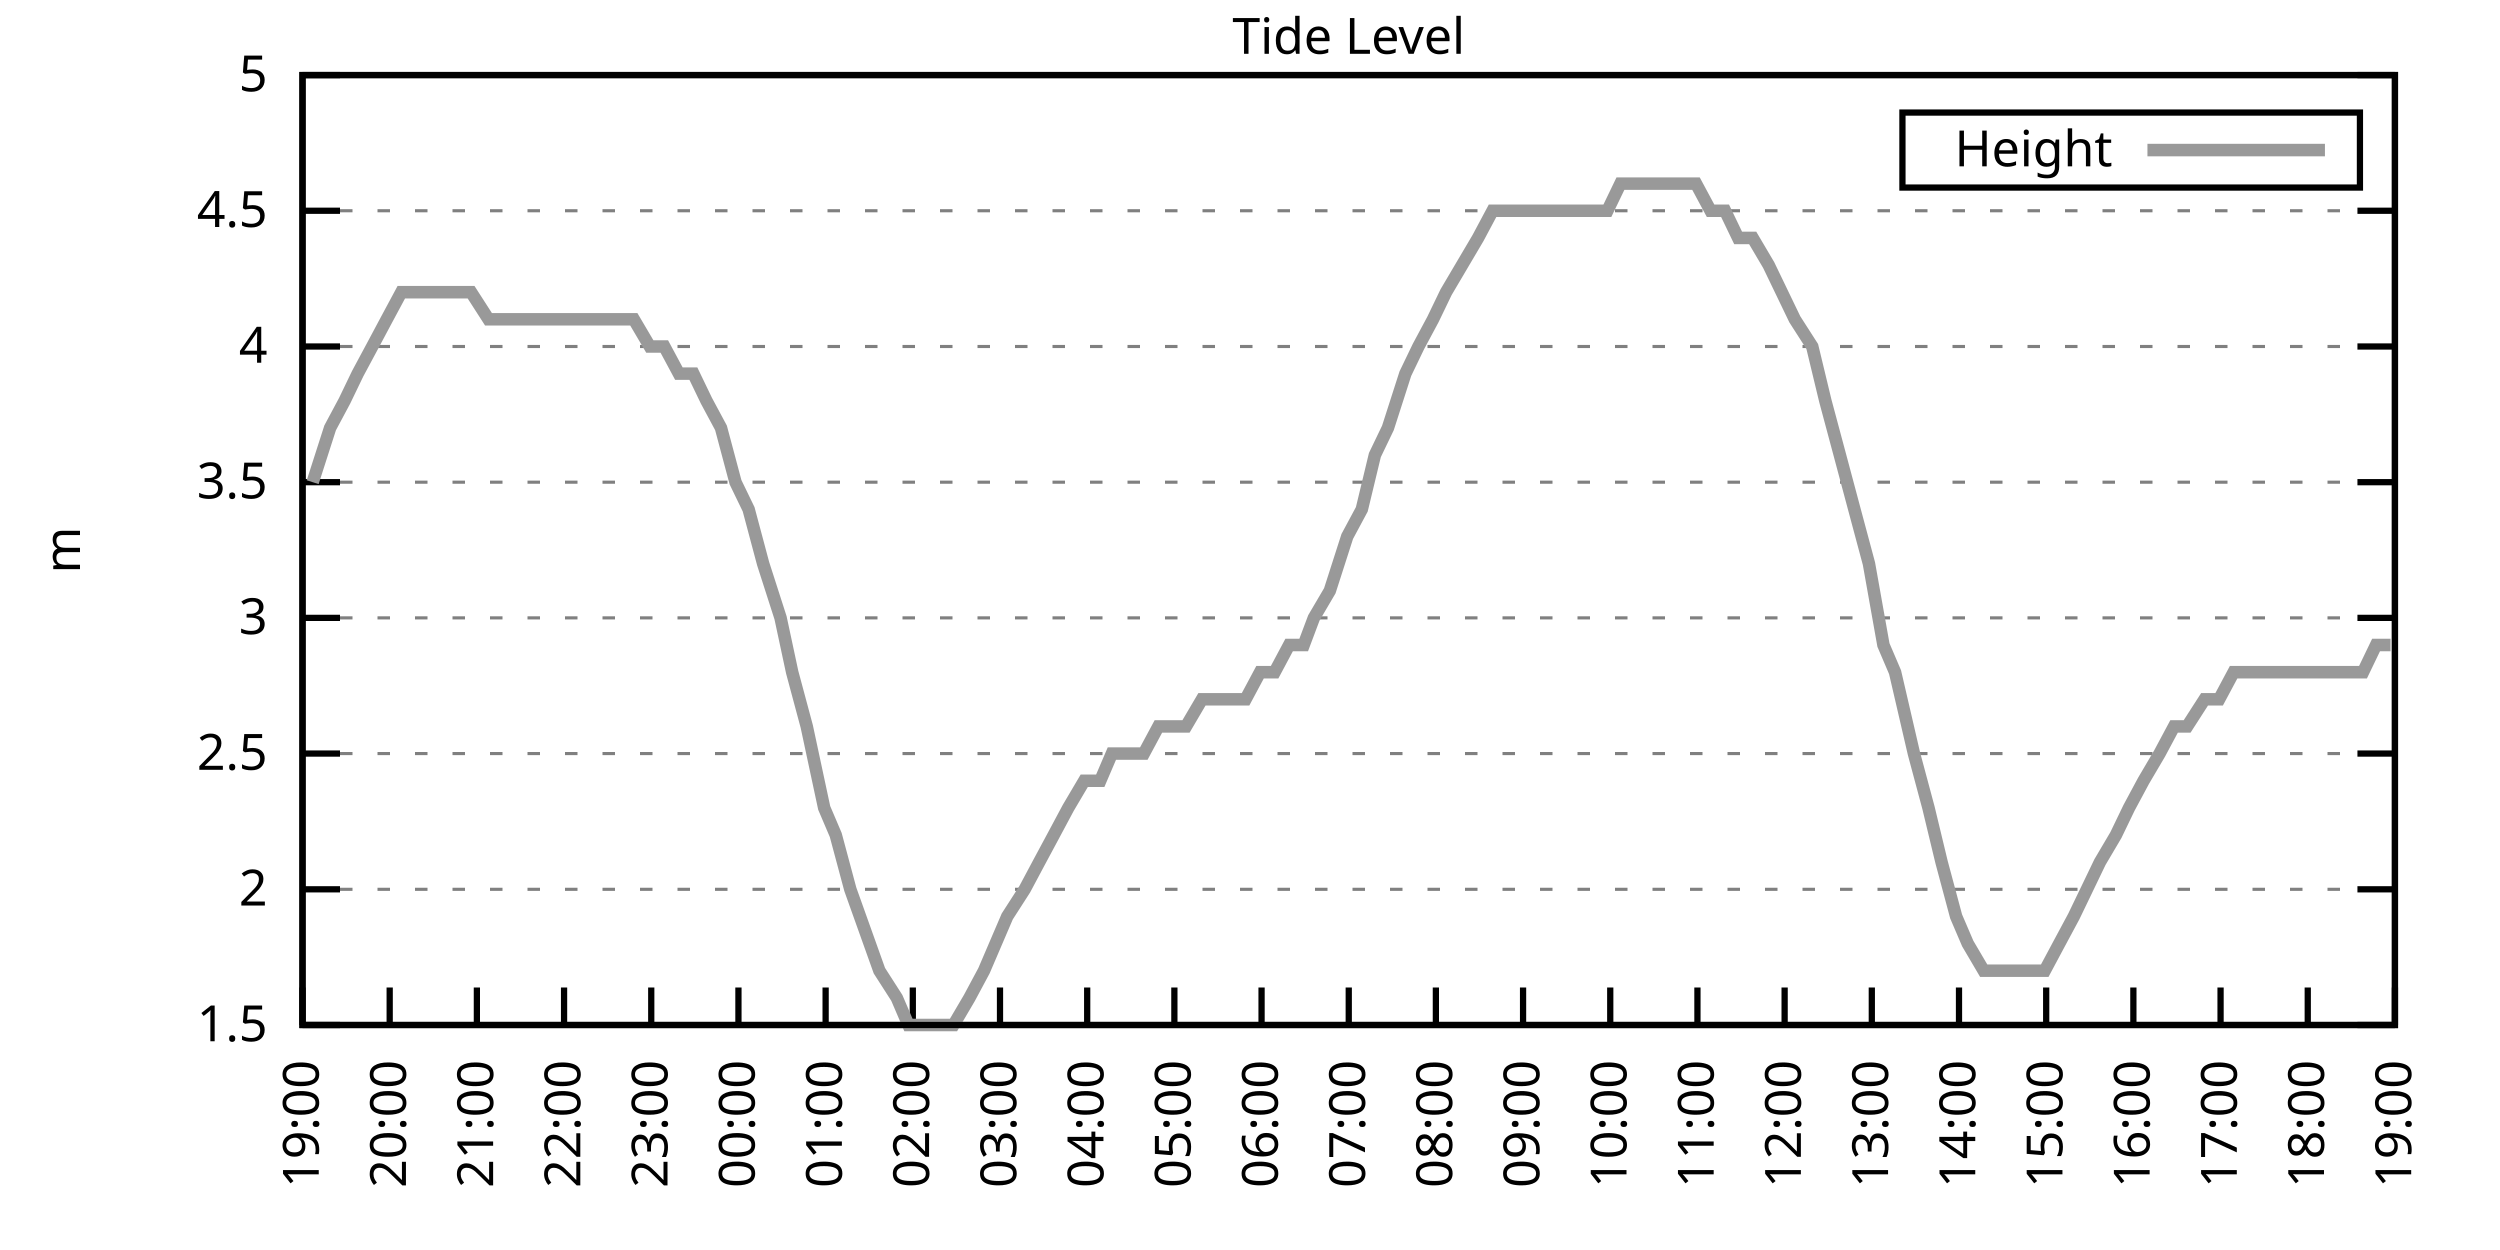
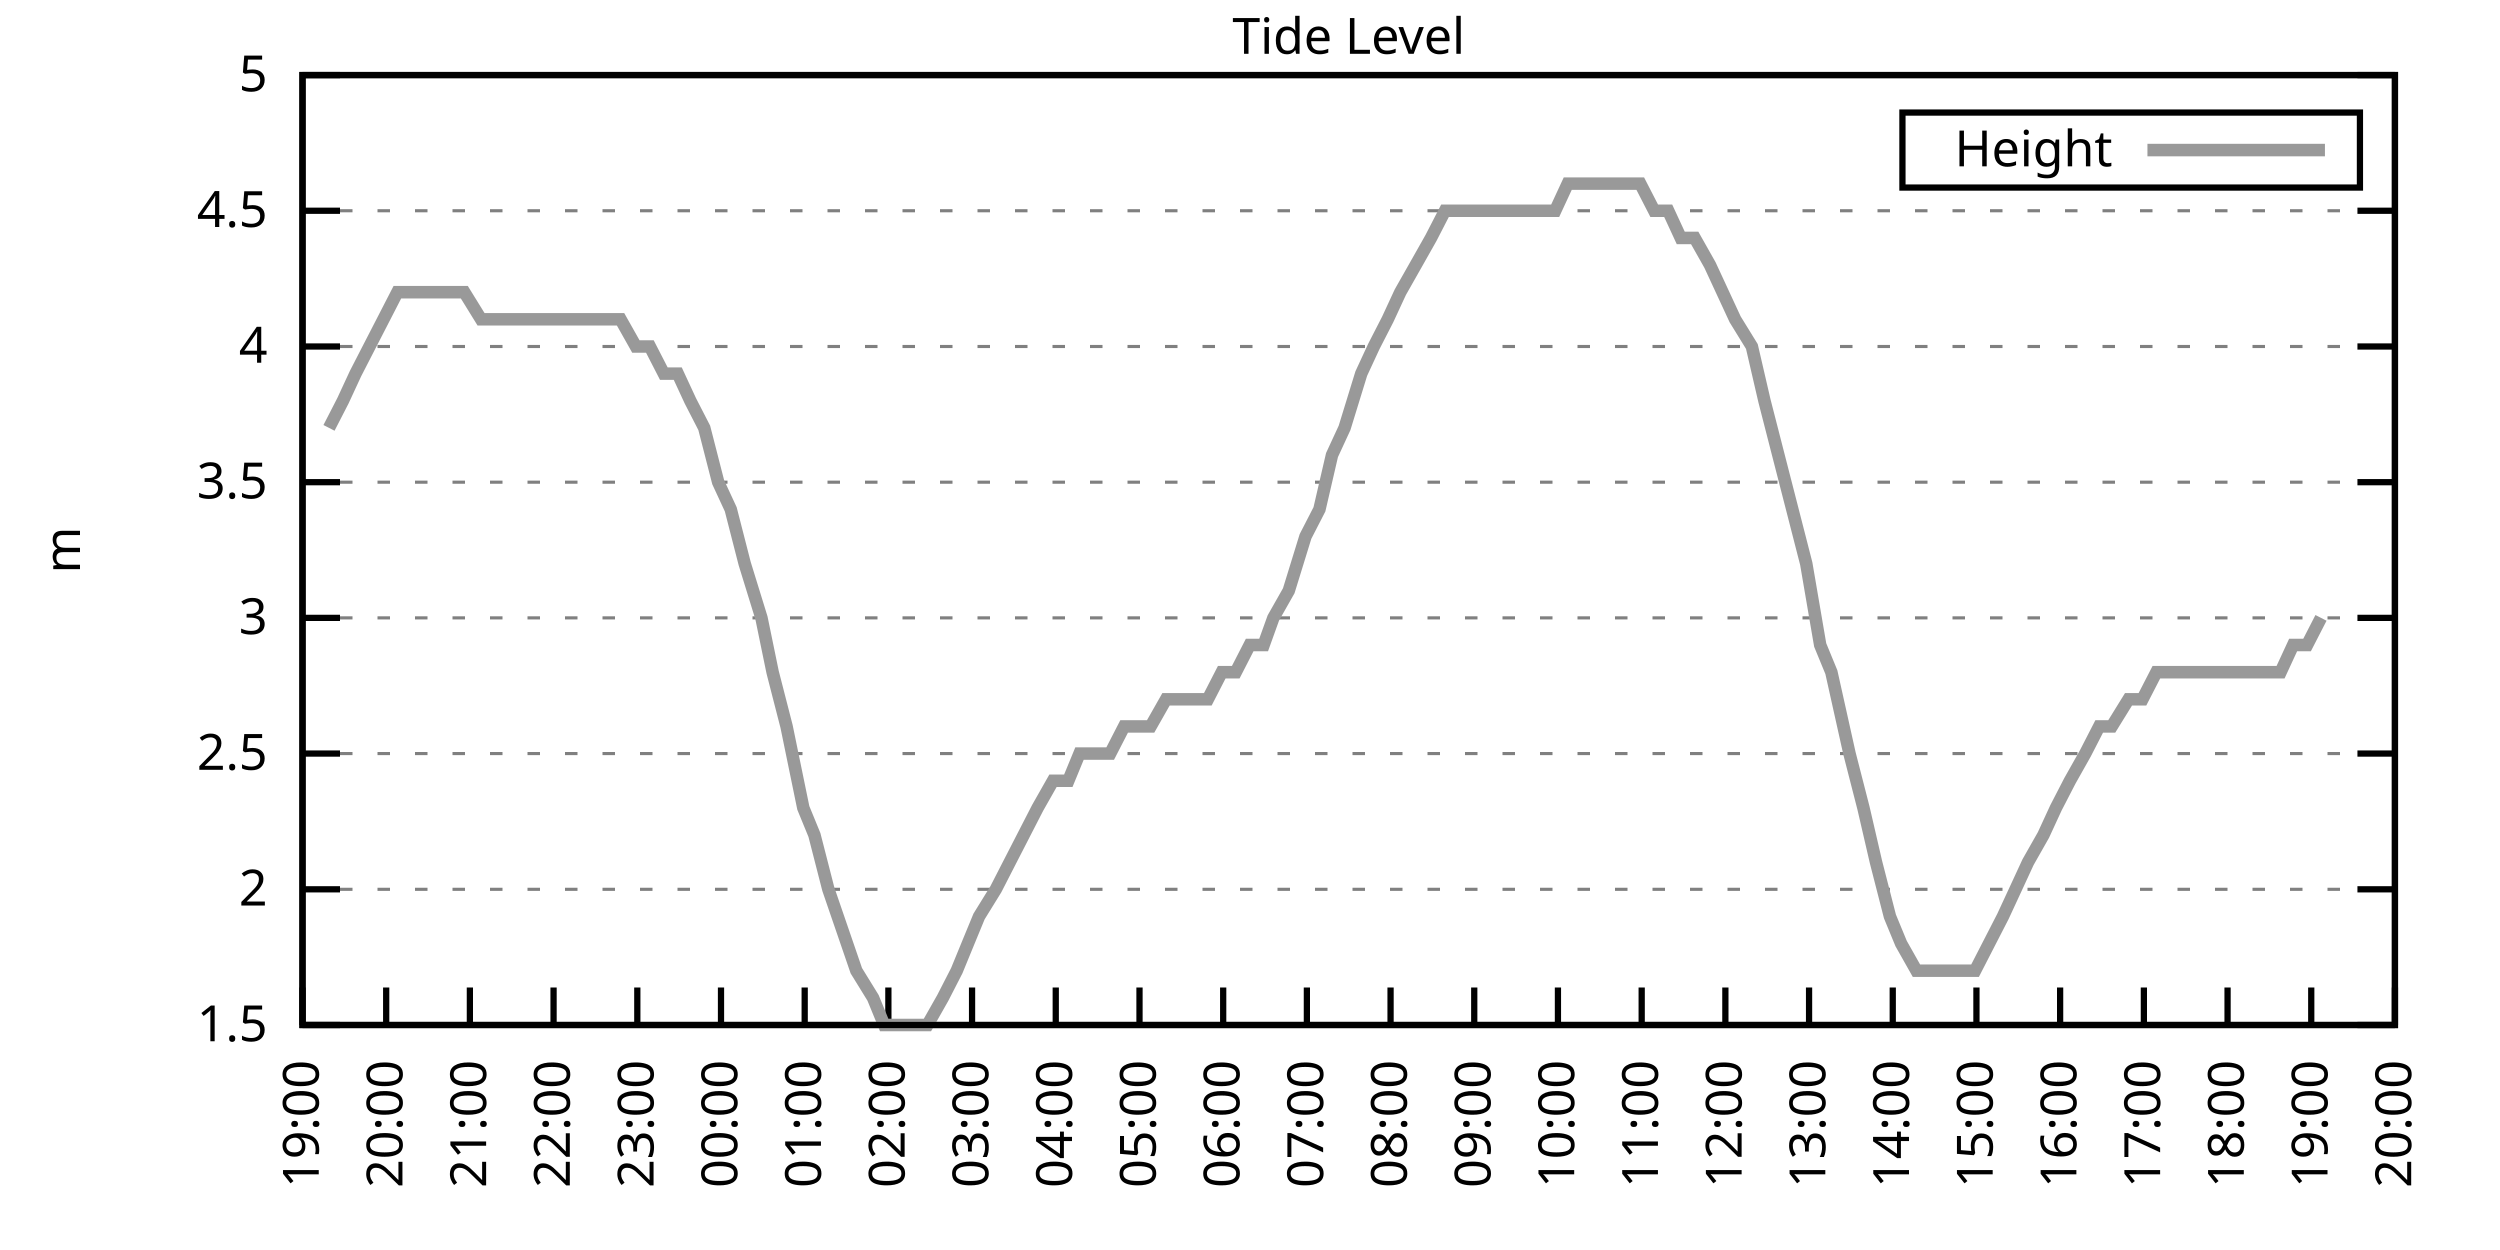
<svg xmlns="http://www.w3.org/2000/svg" xmlns:xlink="http://www.w3.org/1999/xlink" width="400" height="200" viewBox="0 0 400 200">
  <g id="gnuplot_canvas">
    <rect x="0" y="0" width="400" height="200" fill="none" />
    <defs>
      <circle id="gpDot" r="0.5" stroke-width="0.5" stroke="currentColor" />
      <path id="gpPt0" stroke-width="0.333" stroke="currentColor" d="M-1,0 h2 M0,-1 v2" />
      <path id="gpPt1" stroke-width="0.333" stroke="currentColor" d="M-1,-1 L1,1 M1,-1 L-1,1" />
      <path id="gpPt2" stroke-width="0.333" stroke="currentColor" d="M-1,0 L1,0 M0,-1 L0,1 M-1,-1 L1,1 M-1,1 L1,-1" />
      <rect id="gpPt3" stroke-width="0.333" stroke="currentColor" x="-1" y="-1" width="2" height="2" />
      <rect id="gpPt4" stroke-width="0.333" stroke="currentColor" fill="currentColor" x="-1" y="-1" width="2" height="2" />
      <circle id="gpPt5" stroke-width="0.333" stroke="currentColor" cx="0" cy="0" r="1" />
      <use xlink:href="#gpPt5" id="gpPt6" fill="currentColor" stroke="none" />
      <path id="gpPt7" stroke-width="0.333" stroke="currentColor" d="M0,-1.33 L-1.33,0.67 L1.33,0.67 z" />
      <use xlink:href="#gpPt7" id="gpPt8" fill="currentColor" stroke="none" />
      <use xlink:href="#gpPt7" id="gpPt9" stroke="currentColor" transform="rotate(180)" />
      <use xlink:href="#gpPt9" id="gpPt10" fill="currentColor" stroke="none" />
      <use xlink:href="#gpPt3" id="gpPt11" stroke="currentColor" transform="rotate(45)" />
      <use xlink:href="#gpPt11" id="gpPt12" fill="currentColor" stroke="none" />
      <path id="gpPt13" stroke-width="0.333" stroke="currentColor" d="M0,1.330 L1.265,0.411 L0.782,-1.067 L-0.782,-1.076 L-1.265,0.411 z" />
      <use xlink:href="#gpPt13" id="gpPt14" fill="currentColor" stroke="none" />
      <filter id="textbox" filterUnits="objectBoundingBox" x="0" y="0" height="1" width="1">
        <feFlood flood-color="white" flood-opacity="1" result="bgnd" />
        <feComposite in="SourceGraphic" in2="bgnd" operator="atop" />
      </filter>
      <filter id="greybox" filterUnits="objectBoundingBox" x="0" y="0" height="1" width="1">
        <feFlood flood-color="lightgrey" flood-opacity="1" result="grey" />
        <feComposite in="SourceGraphic" in2="grey" operator="atop" />
      </filter>
    </defs>
    <g fill="none" color="white" stroke="currentColor" stroke-width="1.00" stroke-linecap="butt" stroke-linejoin="miter">
</g>
    <g fill="none" color="black" stroke="currentColor" stroke-width="1.00" stroke-linecap="butt" stroke-linejoin="miter">
      <g stroke="none" shape-rendering="crispEdges">
        <polygon fill="rgb(255, 255, 255)" points="48.40,164.00 383.18,164.00 383.18,12.02 48.40,12.02 " />
      </g>
    </g>
    <g fill="none" color="black" stroke="currentColor" stroke-width="1.00" stroke-linecap="butt" stroke-linejoin="miter">
</g>
    <g fill="none" color="black" stroke="black" stroke-width="0.50" stroke-linecap="butt" stroke-linejoin="miter">
</g>
    <g fill="none" color="gray" stroke="currentColor" stroke-width="0.50" stroke-linecap="butt" stroke-linejoin="miter">
      <path stroke="gray" stroke-dasharray="2,4" class="gridline" d="M48.40,164.00 L383.19,164.00  " />
    </g>
    <g fill="none" color="gray" stroke="gray" stroke-width="1.00" stroke-linecap="butt" stroke-linejoin="miter">
</g>
    <g fill="none" color="black" stroke="currentColor" stroke-width="1.00" stroke-linecap="butt" stroke-linejoin="miter">
      <path stroke="black" d="M48.40,164.00 L54.40,164.00 M383.19,164.00 L377.19,164.00  " />
      <g transform="translate(42.80,166.60)" stroke="none" fill="black" font-family="Sans" font-size="8.00" text-anchor="end">
        <text>
          <tspan font-family="Sans"> 1.5</tspan>
        </text>
      </g>
    </g>
    <g fill="none" color="black" stroke="currentColor" stroke-width="1.00" stroke-linecap="butt" stroke-linejoin="miter">
</g>
    <g fill="none" color="black" stroke="black" stroke-width="0.50" stroke-linecap="butt" stroke-linejoin="miter">
</g>
    <g fill="none" color="gray" stroke="currentColor" stroke-width="0.50" stroke-linecap="butt" stroke-linejoin="miter">
      <path stroke="gray" stroke-dasharray="2,4" class="gridline" d="M48.40,142.29 L383.19,142.29  " />
    </g>
    <g fill="none" color="gray" stroke="gray" stroke-width="1.00" stroke-linecap="butt" stroke-linejoin="miter">
</g>
    <g fill="none" color="black" stroke="currentColor" stroke-width="1.00" stroke-linecap="butt" stroke-linejoin="miter">
      <path stroke="black" d="M48.40,142.29 L54.40,142.29 M383.19,142.29 L377.19,142.29  " />
      <g transform="translate(42.80,144.89)" stroke="none" fill="black" font-family="Sans" font-size="8.00" text-anchor="end">
        <text>
          <tspan font-family="Sans"> 2</tspan>
        </text>
      </g>
    </g>
    <g fill="none" color="black" stroke="currentColor" stroke-width="1.00" stroke-linecap="butt" stroke-linejoin="miter">
</g>
    <g fill="none" color="black" stroke="black" stroke-width="0.50" stroke-linecap="butt" stroke-linejoin="miter">
</g>
    <g fill="none" color="gray" stroke="currentColor" stroke-width="0.50" stroke-linecap="butt" stroke-linejoin="miter">
      <path stroke="gray" stroke-dasharray="2,4" class="gridline" d="M48.40,120.57 L383.19,120.57  " />
    </g>
    <g fill="none" color="gray" stroke="gray" stroke-width="1.00" stroke-linecap="butt" stroke-linejoin="miter">
</g>
    <g fill="none" color="black" stroke="currentColor" stroke-width="1.00" stroke-linecap="butt" stroke-linejoin="miter">
      <path stroke="black" d="M48.40,120.57 L54.40,120.57 M383.19,120.57 L377.19,120.57  " />
      <g transform="translate(42.80,123.17)" stroke="none" fill="black" font-family="Sans" font-size="8.00" text-anchor="end">
        <text>
          <tspan font-family="Sans"> 2.5</tspan>
        </text>
      </g>
    </g>
    <g fill="none" color="black" stroke="currentColor" stroke-width="1.00" stroke-linecap="butt" stroke-linejoin="miter">
</g>
    <g fill="none" color="black" stroke="black" stroke-width="0.50" stroke-linecap="butt" stroke-linejoin="miter">
</g>
    <g fill="none" color="gray" stroke="currentColor" stroke-width="0.50" stroke-linecap="butt" stroke-linejoin="miter">
      <path stroke="gray" stroke-dasharray="2,4" class="gridline" d="M48.40,98.86 L383.19,98.86  " />
    </g>
    <g fill="none" color="gray" stroke="gray" stroke-width="1.00" stroke-linecap="butt" stroke-linejoin="miter">
</g>
    <g fill="none" color="black" stroke="currentColor" stroke-width="1.00" stroke-linecap="butt" stroke-linejoin="miter">
      <path stroke="black" d="M48.40,98.86 L54.40,98.86 M383.19,98.86 L377.19,98.86  " />
      <g transform="translate(42.80,101.46)" stroke="none" fill="black" font-family="Sans" font-size="8.00" text-anchor="end">
        <text>
          <tspan font-family="Sans"> 3</tspan>
        </text>
      </g>
    </g>
    <g fill="none" color="black" stroke="currentColor" stroke-width="1.00" stroke-linecap="butt" stroke-linejoin="miter">
</g>
    <g fill="none" color="black" stroke="black" stroke-width="0.50" stroke-linecap="butt" stroke-linejoin="miter">
</g>
    <g fill="none" color="gray" stroke="currentColor" stroke-width="0.50" stroke-linecap="butt" stroke-linejoin="miter">
      <path stroke="gray" stroke-dasharray="2,4" class="gridline" d="M48.40,77.15 L383.19,77.15  " />
    </g>
    <g fill="none" color="gray" stroke="gray" stroke-width="1.00" stroke-linecap="butt" stroke-linejoin="miter">
</g>
    <g fill="none" color="black" stroke="currentColor" stroke-width="1.00" stroke-linecap="butt" stroke-linejoin="miter">
      <path stroke="black" d="M48.40,77.15 L54.40,77.15 M383.19,77.15 L377.19,77.15  " />
      <g transform="translate(42.80,79.75)" stroke="none" fill="black" font-family="Sans" font-size="8.00" text-anchor="end">
        <text>
          <tspan font-family="Sans"> 3.5</tspan>
        </text>
      </g>
    </g>
    <g fill="none" color="black" stroke="currentColor" stroke-width="1.00" stroke-linecap="butt" stroke-linejoin="miter">
</g>
    <g fill="none" color="black" stroke="black" stroke-width="0.50" stroke-linecap="butt" stroke-linejoin="miter">
</g>
    <g fill="none" color="gray" stroke="currentColor" stroke-width="0.50" stroke-linecap="butt" stroke-linejoin="miter">
      <path stroke="gray" stroke-dasharray="2,4" class="gridline" d="M48.40,55.44 L383.19,55.44  " />
    </g>
    <g fill="none" color="gray" stroke="gray" stroke-width="1.00" stroke-linecap="butt" stroke-linejoin="miter">
</g>
    <g fill="none" color="black" stroke="currentColor" stroke-width="1.00" stroke-linecap="butt" stroke-linejoin="miter">
      <path stroke="black" d="M48.40,55.44 L54.40,55.44 M383.19,55.44 L377.19,55.44  " />
      <g transform="translate(42.80,58.04)" stroke="none" fill="black" font-family="Sans" font-size="8.00" text-anchor="end">
        <text>
          <tspan font-family="Sans"> 4</tspan>
        </text>
      </g>
    </g>
    <g fill="none" color="black" stroke="currentColor" stroke-width="1.00" stroke-linecap="butt" stroke-linejoin="miter">
</g>
    <g fill="none" color="black" stroke="black" stroke-width="0.50" stroke-linecap="butt" stroke-linejoin="miter">
</g>
    <g fill="none" color="gray" stroke="currentColor" stroke-width="0.50" stroke-linecap="butt" stroke-linejoin="miter">
      <path stroke="gray" stroke-dasharray="2,4" class="gridline" d="M48.40,33.72 L383.19,33.72  " />
    </g>
    <g fill="none" color="gray" stroke="gray" stroke-width="1.00" stroke-linecap="butt" stroke-linejoin="miter">
</g>
    <g fill="none" color="black" stroke="currentColor" stroke-width="1.00" stroke-linecap="butt" stroke-linejoin="miter">
      <path stroke="black" d="M48.40,33.72 L54.40,33.72 M383.19,33.72 L377.19,33.72  " />
      <g transform="translate(42.80,36.32)" stroke="none" fill="black" font-family="Sans" font-size="8.00" text-anchor="end">
        <text>
          <tspan font-family="Sans"> 4.5</tspan>
        </text>
      </g>
    </g>
    <g fill="none" color="black" stroke="currentColor" stroke-width="1.00" stroke-linecap="butt" stroke-linejoin="miter">
</g>
    <g fill="none" color="black" stroke="black" stroke-width="0.50" stroke-linecap="butt" stroke-linejoin="miter">
</g>
    <g fill="none" color="gray" stroke="currentColor" stroke-width="0.50" stroke-linecap="butt" stroke-linejoin="miter">
      <path stroke="gray" stroke-dasharray="2,4" class="gridline" d="M48.40,12.01 L383.19,12.01  " />
    </g>
    <g fill="none" color="gray" stroke="gray" stroke-width="1.00" stroke-linecap="butt" stroke-linejoin="miter">
</g>
    <g fill="none" color="black" stroke="currentColor" stroke-width="1.00" stroke-linecap="butt" stroke-linejoin="miter">
      <path stroke="black" d="M48.40,12.01 L54.40,12.01 M383.19,12.01 L377.19,12.01  " />
      <g transform="translate(42.80,14.61)" stroke="none" fill="black" font-family="Sans" font-size="8.00" text-anchor="end">
        <text>
          <tspan font-family="Sans"> 5</tspan>
        </text>
      </g>
    </g>
    <g fill="none" color="black" stroke="currentColor" stroke-width="1.00" stroke-linecap="butt" stroke-linejoin="miter">
      <path stroke="black" d="M48.40,164.00 L48.40,158.00  " />
      <g transform="translate(51.00,169.60) rotate(270.00)" stroke="none" fill="black" font-family="Sans" font-size="8.00" text-anchor="end">
        <text>
          <tspan font-family="Sans">19:00</tspan>
        </text>
      </g>
    </g>
    <g fill="none" color="black" stroke="currentColor" stroke-width="1.00" stroke-linecap="butt" stroke-linejoin="miter">
-       <path stroke="black" d="M62.35,164.00 L62.35,158.00  " />
-       <g transform="translate(64.95,169.60) rotate(270.00)" stroke="none" fill="black" font-family="Sans" font-size="8.00" text-anchor="end">
+       <path stroke="black" d="M61.79,164.00 L61.79,158.00  " />
+       <g transform="translate(64.39,169.60) rotate(270.00)" stroke="none" fill="black" font-family="Sans" font-size="8.00" text-anchor="end">
        <text>
          <tspan font-family="Sans">20:00</tspan>
        </text>
      </g>
    </g>
    <g fill="none" color="black" stroke="currentColor" stroke-width="1.00" stroke-linecap="butt" stroke-linejoin="miter">
-       <path stroke="black" d="M76.30,164.00 L76.30,158.00  " />
-       <g transform="translate(78.90,169.60) rotate(270.00)" stroke="none" fill="black" font-family="Sans" font-size="8.00" text-anchor="end">
+       <path stroke="black" d="M75.18,164.00 L75.18,158.00  " />
+       <g transform="translate(77.78,169.60) rotate(270.00)" stroke="none" fill="black" font-family="Sans" font-size="8.00" text-anchor="end">
        <text>
          <tspan font-family="Sans">21:00</tspan>
        </text>
      </g>
    </g>
    <g fill="none" color="black" stroke="currentColor" stroke-width="1.00" stroke-linecap="butt" stroke-linejoin="miter">
-       <path stroke="black" d="M90.25,164.00 L90.25,158.00  " />
-       <g transform="translate(92.85,169.60) rotate(270.00)" stroke="none" fill="black" font-family="Sans" font-size="8.00" text-anchor="end">
+       <path stroke="black" d="M88.57,164.00 L88.57,158.00  " />
+       <g transform="translate(91.17,169.60) rotate(270.00)" stroke="none" fill="black" font-family="Sans" font-size="8.00" text-anchor="end">
        <text>
          <tspan font-family="Sans">22:00</tspan>
        </text>
      </g>
    </g>
    <g fill="none" color="black" stroke="currentColor" stroke-width="1.00" stroke-linecap="butt" stroke-linejoin="miter">
-       <path stroke="black" d="M104.20,164.00 L104.20,158.00  " />
-       <g transform="translate(106.80,169.60) rotate(270.00)" stroke="none" fill="black" font-family="Sans" font-size="8.00" text-anchor="end">
+       <path stroke="black" d="M101.97,164.00 L101.97,158.00  " />
+       <g transform="translate(104.57,169.60) rotate(270.00)" stroke="none" fill="black" font-family="Sans" font-size="8.00" text-anchor="end">
        <text>
          <tspan font-family="Sans">23:00</tspan>
        </text>
      </g>
    </g>
    <g fill="none" color="black" stroke="currentColor" stroke-width="1.00" stroke-linecap="butt" stroke-linejoin="miter">
-       <path stroke="black" d="M118.15,164.00 L118.15,158.00  " />
-       <g transform="translate(120.75,169.60) rotate(270.00)" stroke="none" fill="black" font-family="Sans" font-size="8.00" text-anchor="end">
+       <path stroke="black" d="M115.36,164.00 L115.36,158.00  " />
+       <g transform="translate(117.96,169.60) rotate(270.00)" stroke="none" fill="black" font-family="Sans" font-size="8.00" text-anchor="end">
        <text>
          <tspan font-family="Sans">00:00</tspan>
        </text>
      </g>
    </g>
    <g fill="none" color="black" stroke="currentColor" stroke-width="1.00" stroke-linecap="butt" stroke-linejoin="miter">
-       <path stroke="black" d="M132.10,164.00 L132.10,158.00  " />
-       <g transform="translate(134.70,169.60) rotate(270.00)" stroke="none" fill="black" font-family="Sans" font-size="8.00" text-anchor="end">
+       <path stroke="black" d="M128.75,164.00 L128.75,158.00  " />
+       <g transform="translate(131.35,169.60) rotate(270.00)" stroke="none" fill="black" font-family="Sans" font-size="8.00" text-anchor="end">
        <text>
          <tspan font-family="Sans">01:00</tspan>
        </text>
      </g>
    </g>
    <g fill="none" color="black" stroke="currentColor" stroke-width="1.00" stroke-linecap="butt" stroke-linejoin="miter">
-       <path stroke="black" d="M146.05,164.00 L146.05,158.00  " />
-       <g transform="translate(148.65,169.60) rotate(270.00)" stroke="none" fill="black" font-family="Sans" font-size="8.00" text-anchor="end">
+       <path stroke="black" d="M142.14,164.00 L142.14,158.00  " />
+       <g transform="translate(144.74,169.60) rotate(270.00)" stroke="none" fill="black" font-family="Sans" font-size="8.00" text-anchor="end">
        <text>
          <tspan font-family="Sans">02:00</tspan>
        </text>
      </g>
    </g>
    <g fill="none" color="black" stroke="currentColor" stroke-width="1.00" stroke-linecap="butt" stroke-linejoin="miter">
-       <path stroke="black" d="M160.00,164.00 L160.00,158.00  " />
-       <g transform="translate(162.60,169.60) rotate(270.00)" stroke="none" fill="black" font-family="Sans" font-size="8.00" text-anchor="end">
+       <path stroke="black" d="M155.53,164.00 L155.53,158.00  " />
+       <g transform="translate(158.13,169.60) rotate(270.00)" stroke="none" fill="black" font-family="Sans" font-size="8.00" text-anchor="end">
        <text>
          <tspan font-family="Sans">03:00</tspan>
        </text>
      </g>
    </g>
    <g fill="none" color="black" stroke="currentColor" stroke-width="1.00" stroke-linecap="butt" stroke-linejoin="miter">
-       <path stroke="black" d="M173.95,164.00 L173.95,158.00  " />
-       <g transform="translate(176.55,169.60) rotate(270.00)" stroke="none" fill="black" font-family="Sans" font-size="8.00" text-anchor="end">
+       <path stroke="black" d="M168.92,164.00 L168.92,158.00  " />
+       <g transform="translate(171.52,169.60) rotate(270.00)" stroke="none" fill="black" font-family="Sans" font-size="8.00" text-anchor="end">
        <text>
          <tspan font-family="Sans">04:00</tspan>
        </text>
      </g>
    </g>
    <g fill="none" color="black" stroke="currentColor" stroke-width="1.00" stroke-linecap="butt" stroke-linejoin="miter">
-       <path stroke="black" d="M187.90,164.00 L187.90,158.00  " />
-       <g transform="translate(190.50,169.60) rotate(270.00)" stroke="none" fill="black" font-family="Sans" font-size="8.00" text-anchor="end">
+       <path stroke="black" d="M182.32,164.00 L182.32,158.00  " />
+       <g transform="translate(184.92,169.60) rotate(270.00)" stroke="none" fill="black" font-family="Sans" font-size="8.00" text-anchor="end">
        <text>
          <tspan font-family="Sans">05:00</tspan>
        </text>
      </g>
    </g>
    <g fill="none" color="black" stroke="currentColor" stroke-width="1.00" stroke-linecap="butt" stroke-linejoin="miter">
-       <path stroke="black" d="M201.85,164.00 L201.85,158.00  " />
-       <g transform="translate(204.45,169.60) rotate(270.00)" stroke="none" fill="black" font-family="Sans" font-size="8.00" text-anchor="end">
+       <path stroke="black" d="M195.71,164.00 L195.71,158.00  " />
+       <g transform="translate(198.31,169.60) rotate(270.00)" stroke="none" fill="black" font-family="Sans" font-size="8.00" text-anchor="end">
        <text>
          <tspan font-family="Sans">06:00</tspan>
        </text>
      </g>
    </g>
    <g fill="none" color="black" stroke="currentColor" stroke-width="1.00" stroke-linecap="butt" stroke-linejoin="miter">
-       <path stroke="black" d="M215.80,164.00 L215.80,158.00  " />
-       <g transform="translate(218.40,169.60) rotate(270.00)" stroke="none" fill="black" font-family="Sans" font-size="8.00" text-anchor="end">
+       <path stroke="black" d="M209.10,164.00 L209.10,158.00  " />
+       <g transform="translate(211.70,169.60) rotate(270.00)" stroke="none" fill="black" font-family="Sans" font-size="8.00" text-anchor="end">
        <text>
          <tspan font-family="Sans">07:00</tspan>
        </text>
      </g>
    </g>
    <g fill="none" color="black" stroke="currentColor" stroke-width="1.00" stroke-linecap="butt" stroke-linejoin="miter">
-       <path stroke="black" d="M229.74,164.00 L229.74,158.00  " />
-       <g transform="translate(232.34,169.60) rotate(270.00)" stroke="none" fill="black" font-family="Sans" font-size="8.00" text-anchor="end">
+       <path stroke="black" d="M222.49,164.00 L222.49,158.00  " />
+       <g transform="translate(225.09,169.60) rotate(270.00)" stroke="none" fill="black" font-family="Sans" font-size="8.00" text-anchor="end">
        <text>
          <tspan font-family="Sans">08:00</tspan>
        </text>
      </g>
    </g>
    <g fill="none" color="black" stroke="currentColor" stroke-width="1.00" stroke-linecap="butt" stroke-linejoin="miter">
-       <path stroke="black" d="M243.69,164.00 L243.69,158.00  " />
-       <g transform="translate(246.29,169.60) rotate(270.00)" stroke="none" fill="black" font-family="Sans" font-size="8.00" text-anchor="end">
+       <path stroke="black" d="M235.88,164.00 L235.88,158.00  " />
+       <g transform="translate(238.48,169.60) rotate(270.00)" stroke="none" fill="black" font-family="Sans" font-size="8.00" text-anchor="end">
        <text>
          <tspan font-family="Sans">09:00</tspan>
        </text>
      </g>
    </g>
    <g fill="none" color="black" stroke="currentColor" stroke-width="1.00" stroke-linecap="butt" stroke-linejoin="miter">
-       <path stroke="black" d="M257.64,164.00 L257.64,158.00  " />
-       <g transform="translate(260.24,169.60) rotate(270.00)" stroke="none" fill="black" font-family="Sans" font-size="8.00" text-anchor="end">
+       <path stroke="black" d="M249.27,164.00 L249.27,158.00  " />
+       <g transform="translate(251.87,169.60) rotate(270.00)" stroke="none" fill="black" font-family="Sans" font-size="8.00" text-anchor="end">
        <text>
          <tspan font-family="Sans">10:00</tspan>
        </text>
      </g>
    </g>
    <g fill="none" color="black" stroke="currentColor" stroke-width="1.00" stroke-linecap="butt" stroke-linejoin="miter">
-       <path stroke="black" d="M271.59,164.00 L271.59,158.00  " />
-       <g transform="translate(274.19,169.60) rotate(270.00)" stroke="none" fill="black" font-family="Sans" font-size="8.00" text-anchor="end">
+       <path stroke="black" d="M262.67,164.00 L262.67,158.00  " />
+       <g transform="translate(265.27,169.60) rotate(270.00)" stroke="none" fill="black" font-family="Sans" font-size="8.00" text-anchor="end">
        <text>
          <tspan font-family="Sans">11:00</tspan>
        </text>
      </g>
    </g>
    <g fill="none" color="black" stroke="currentColor" stroke-width="1.00" stroke-linecap="butt" stroke-linejoin="miter">
-       <path stroke="black" d="M285.54,164.00 L285.54,158.00  " />
-       <g transform="translate(288.14,169.60) rotate(270.00)" stroke="none" fill="black" font-family="Sans" font-size="8.00" text-anchor="end">
+       <path stroke="black" d="M276.06,164.00 L276.06,158.00  " />
+       <g transform="translate(278.66,169.60) rotate(270.00)" stroke="none" fill="black" font-family="Sans" font-size="8.00" text-anchor="end">
        <text>
          <tspan font-family="Sans">12:00</tspan>
        </text>
      </g>
    </g>
    <g fill="none" color="black" stroke="currentColor" stroke-width="1.00" stroke-linecap="butt" stroke-linejoin="miter">
-       <path stroke="black" d="M299.49,164.00 L299.49,158.00  " />
-       <g transform="translate(302.09,169.60) rotate(270.00)" stroke="none" fill="black" font-family="Sans" font-size="8.00" text-anchor="end">
+       <path stroke="black" d="M289.45,164.00 L289.45,158.00  " />
+       <g transform="translate(292.05,169.60) rotate(270.00)" stroke="none" fill="black" font-family="Sans" font-size="8.00" text-anchor="end">
        <text>
          <tspan font-family="Sans">13:00</tspan>
        </text>
      </g>
    </g>
    <g fill="none" color="black" stroke="currentColor" stroke-width="1.00" stroke-linecap="butt" stroke-linejoin="miter">
-       <path stroke="black" d="M313.44,164.00 L313.44,158.00  " />
-       <g transform="translate(316.04,169.60) rotate(270.00)" stroke="none" fill="black" font-family="Sans" font-size="8.00" text-anchor="end">
+       <path stroke="black" d="M302.84,164.00 L302.84,158.00  " />
+       <g transform="translate(305.44,169.60) rotate(270.00)" stroke="none" fill="black" font-family="Sans" font-size="8.00" text-anchor="end">
        <text>
          <tspan font-family="Sans">14:00</tspan>
        </text>
      </g>
    </g>
    <g fill="none" color="black" stroke="currentColor" stroke-width="1.00" stroke-linecap="butt" stroke-linejoin="miter">
-       <path stroke="black" d="M327.39,164.00 L327.39,158.00  " />
-       <g transform="translate(329.99,169.60) rotate(270.00)" stroke="none" fill="black" font-family="Sans" font-size="8.00" text-anchor="end">
+       <path stroke="black" d="M316.23,164.00 L316.23,158.00  " />
+       <g transform="translate(318.83,169.60) rotate(270.00)" stroke="none" fill="black" font-family="Sans" font-size="8.00" text-anchor="end">
        <text>
          <tspan font-family="Sans">15:00</tspan>
        </text>
      </g>
    </g>
    <g fill="none" color="black" stroke="currentColor" stroke-width="1.00" stroke-linecap="butt" stroke-linejoin="miter">
-       <path stroke="black" d="M341.34,164.00 L341.34,158.00  " />
-       <g transform="translate(343.94,169.60) rotate(270.00)" stroke="none" fill="black" font-family="Sans" font-size="8.00" text-anchor="end">
+       <path stroke="black" d="M329.62,164.00 L329.62,158.00  " />
+       <g transform="translate(332.22,169.60) rotate(270.00)" stroke="none" fill="black" font-family="Sans" font-size="8.00" text-anchor="end">
        <text>
          <tspan font-family="Sans">16:00</tspan>
        </text>
      </g>
    </g>
    <g fill="none" color="black" stroke="currentColor" stroke-width="1.00" stroke-linecap="butt" stroke-linejoin="miter">
-       <path stroke="black" d="M355.29,164.00 L355.29,158.00  " />
-       <g transform="translate(357.89,169.60) rotate(270.00)" stroke="none" fill="black" font-family="Sans" font-size="8.00" text-anchor="end">
+       <path stroke="black" d="M343.02,164.00 L343.02,158.00  " />
+       <g transform="translate(345.62,169.60) rotate(270.00)" stroke="none" fill="black" font-family="Sans" font-size="8.00" text-anchor="end">
        <text>
          <tspan font-family="Sans">17:00</tspan>
        </text>
      </g>
    </g>
    <g fill="none" color="black" stroke="currentColor" stroke-width="1.00" stroke-linecap="butt" stroke-linejoin="miter">
-       <path stroke="black" d="M369.24,164.00 L369.24,158.00  " />
-       <g transform="translate(371.84,169.60) rotate(270.00)" stroke="none" fill="black" font-family="Sans" font-size="8.00" text-anchor="end">
+       <path stroke="black" d="M356.41,164.00 L356.41,158.00  " />
+       <g transform="translate(359.01,169.60) rotate(270.00)" stroke="none" fill="black" font-family="Sans" font-size="8.00" text-anchor="end">
        <text>
          <tspan font-family="Sans">18:00</tspan>
+         </text>
+       </g>
+     </g>
+     <g fill="none" color="black" stroke="currentColor" stroke-width="1.00" stroke-linecap="butt" stroke-linejoin="miter">
+       <path stroke="black" d="M369.80,164.00 L369.80,158.00  " />
+       <g transform="translate(372.40,169.60) rotate(270.00)" stroke="none" fill="black" font-family="Sans" font-size="8.00" text-anchor="end">
+         <text>
+           <tspan font-family="Sans">19:00</tspan>
        </text>
      </g>
    </g>
    <g fill="none" color="black" stroke="currentColor" stroke-width="1.00" stroke-linecap="butt" stroke-linejoin="miter">
      <path stroke="black" d="M383.19,164.00 L383.19,158.00  " />
      <g transform="translate(385.79,169.60) rotate(270.00)" stroke="none" fill="black" font-family="Sans" font-size="8.00" text-anchor="end">
        <text>
-           <tspan font-family="Sans">19:00</tspan>
+           <tspan font-family="Sans">20:00</tspan>
        </text>
      </g>
    </g>
    <g fill="none" color="black" stroke="currentColor" stroke-width="1.00" stroke-linecap="butt" stroke-linejoin="miter">
</g>
    <g fill="none" color="black" stroke="currentColor" stroke-width="1.00" stroke-linecap="butt" stroke-linejoin="miter">
      <path stroke="black" d="M48.40,12.01 L48.40,164.00 L383.19,164.00 L383.19,12.01 L48.40,12.01 Z  " />
    </g>
    <g fill="none" color="black" stroke="currentColor" stroke-width="1.00" stroke-linecap="butt" stroke-linejoin="miter">
</g>
    <g fill="none" color="black" stroke="currentColor" stroke-width="1.00" stroke-linecap="butt" stroke-linejoin="miter">
      <path stroke="black" d="M304.39,30.01 L304.39,18.01 L377.59,18.01 L377.59,30.01 L304.39,30.01 Z  " />
    </g>
    <g id="Tide_level_plot_1">
      <g fill="none" color="white" stroke="black" stroke-width="2.00" stroke-linecap="butt" stroke-linejoin="miter">
</g>
      <g fill="none" color="black" stroke="currentColor" stroke-width="2.00" stroke-linecap="butt" stroke-linejoin="miter">
        <g transform="translate(337.99,26.61)" stroke="none" fill="black" font-family="Sans" font-size="8.00" text-anchor="end">
          <text>
            <tspan font-family="Sans">Height</tspan>
          </text>
        </g>
      </g>
      <g fill="none" color="black" stroke="currentColor" stroke-width="2.00" stroke-linecap="butt" stroke-linejoin="miter">
-         <path stroke="rgb(153, 153, 153)" d="M343.59,24.01 L371.99,24.01 M50.03,77.15 L52.82,68.46 L55.14,64.12 L57.23,59.78 L59.56,55.44 L61.88,51.09   L64.21,46.75 L66.77,46.75 L69.09,46.75 L71.18,46.75 L73.28,46.75 L75.37,46.75 L78.16,51.09 L80.48,51.09   L82.81,51.09 L84.90,51.09 L87.69,51.09 L90.02,51.09 L92.34,51.09 L94.67,51.09 L96.99,51.09 L99.08,51.09   L101.41,51.09 L103.97,55.44 L106.29,55.44 L108.62,59.78 L110.94,59.78 L113.03,64.12 L115.36,68.46 L117.68,77.15   L119.78,81.49 L122.10,90.18 L124.89,98.86 L126.75,107.55 L129.08,116.23 L131.87,129.26 L133.72,133.60 L136.05,142.29   L140.70,155.31 L143.49,159.66 L145.35,164.00 L148.14,164.00 L150.23,164.00 L152.56,164.00 L155.11,159.66 L157.44,155.31   L159.30,150.97 L161.16,146.63 L163.95,142.29 L166.27,137.94 L168.60,133.60 L170.92,129.26 L173.48,124.92 L176.04,124.92   L177.90,120.57 L180.46,120.57 L183.01,120.57 L185.34,116.23 L186.97,116.23 L189.76,116.23 L192.31,111.89 L194.17,111.89   L196.50,111.89 L199.29,111.89 L201.61,107.55 L203.94,107.55 L206.26,103.20 L208.59,103.20 L210.22,98.86 L212.77,94.52   L215.56,85.83 L217.89,81.49 L219.98,72.81 L222.07,68.46 L224.86,59.78 L226.95,55.44 L229.28,51.09 L231.37,46.75   L233.93,42.41 L236.49,38.07 L238.81,33.72 L240.44,33.72 L243.46,33.72 L245.79,33.72 L248.11,33.72 L250.44,33.72   L252.53,33.72 L254.85,33.72 L257.18,33.72 L259.27,29.38 L262.06,29.38 L264.39,29.38 L266.48,29.38 L269.04,29.38   L271.36,29.38 L273.69,33.72 L276.01,33.72 L278.10,38.07 L280.43,38.07 L282.99,42.41 L285.08,46.75 L287.17,51.09   L289.96,55.44 L292.05,64.12 L294.38,72.81 L296.70,81.49 L299.03,90.18 L301.35,103.20 L303.21,107.55 L306.23,120.57   L308.56,129.26 L310.65,137.94 L312.98,146.63 L314.84,150.97 L317.39,155.31 L320.18,155.31 L322.28,155.31 L324.37,155.31   L327.16,155.31 L329.48,150.97 L331.81,146.63 L333.90,142.29 L335.99,137.94 L338.55,133.60 L340.64,129.26 L342.97,124.92   L345.53,120.57 L347.85,116.23 L349.94,116.23 L352.73,111.89 L355.06,111.89 L357.38,107.55 L359.71,107.55 L362.03,107.55   L364.36,107.55 L366.45,107.55 L369.01,107.55 L371.33,107.55 L373.19,107.55 L375.98,107.55 L378.08,107.55 L380.17,103.20   L382.49,103.20  " />
+         <path stroke="rgb(153, 153, 153)" d="M343.59,24.01 L371.99,24.01 M52.64,68.46 L54.87,64.12 L56.88,59.78 L59.11,55.44 L61.35,51.09 L63.58,46.75   L66.03,46.75 L68.26,46.75 L70.27,46.75 L72.28,46.75 L74.29,46.75 L76.97,51.09 L79.20,51.09 L81.43,51.09   L83.44,51.09 L86.12,51.09 L88.35,51.09 L90.58,51.09 L92.82,51.09 L95.05,51.09 L97.06,51.09 L99.29,51.09   L101.74,55.44 L103.98,55.44 L106.21,59.78 L108.44,59.78 L110.45,64.12 L112.68,68.46 L114.91,77.15 L116.92,81.49   L119.15,90.18 L121.83,98.86 L123.62,107.55 L125.85,116.23 L128.53,129.26 L130.31,133.60 L132.54,142.29 L137.01,155.31   L139.69,159.66 L141.47,164.00 L144.15,164.00 L146.16,164.00 L148.39,164.00 L150.85,159.66 L153.08,155.31 L154.86,150.97   L156.65,146.63 L159.33,142.29 L161.56,137.94 L163.79,133.60 L166.02,129.26 L168.48,124.92 L170.93,124.92 L172.72,120.57   L175.17,120.57 L177.63,120.57 L179.86,116.23 L181.42,116.23 L184.10,116.23 L186.56,111.89 L188.34,111.89 L190.57,111.89   L193.25,111.89 L195.48,107.55 L197.72,107.55 L199.95,103.20 L202.18,103.20 L203.74,98.86 L206.20,94.52 L208.88,85.83   L211.11,81.49 L213.12,72.81 L215.13,68.46 L217.80,59.78 L219.81,55.44 L222.04,51.09 L224.05,46.75 L226.51,42.41   L228.96,38.07 L231.20,33.72 L232.76,33.72 L235.66,33.72 L237.89,33.72 L240.12,33.72 L242.36,33.72 L244.36,33.72   L246.60,33.72 L248.83,33.72 L250.84,29.38 L253.51,29.38 L255.75,29.38 L257.76,29.38 L260.21,29.38 L262.44,29.38   L264.67,33.72 L266.91,33.72 L268.92,38.07 L271.15,38.07 L273.60,42.41 L275.61,46.75 L277.62,51.09 L280.30,55.44   L282.31,64.12 L284.54,72.81 L286.77,81.49 L289.00,90.18 L291.23,103.20 L293.02,107.55 L295.92,120.57 L298.15,129.26   L300.16,137.94 L302.39,146.63 L304.18,150.97 L306.63,155.31 L309.31,155.31 L311.32,155.31 L313.33,155.31 L316.01,155.31   L318.24,150.97 L320.47,146.63 L322.48,142.29 L324.49,137.94 L326.95,133.60 L328.95,129.26 L331.19,124.92 L333.64,120.57   L335.87,116.23 L337.88,116.23 L340.56,111.89 L342.79,111.89 L345.02,107.55 L347.26,107.55 L349.49,107.55 L351.72,107.55   L353.73,107.55 L356.18,107.55 L358.42,107.55 L360.20,107.55 L362.88,107.55 L364.89,107.55 L366.90,103.20 L369.13,103.20   L371.36,98.86  " />
      </g>
    </g>
    <g fill="none" color="black" stroke="currentColor" stroke-width="2.00" stroke-linecap="butt" stroke-linejoin="miter">
</g>
    <g fill="none" color="black" stroke="black" stroke-width="1.00" stroke-linecap="butt" stroke-linejoin="miter">
</g>
    <g fill="none" color="black" stroke="currentColor" stroke-width="1.00" stroke-linecap="butt" stroke-linejoin="miter">
      <path stroke="black" d="M48.40,12.01 L48.40,164.00 L383.19,164.00 L383.19,12.01 L48.40,12.01 Z  " />
      <g transform="translate(12.80,88.01) rotate(270.00)" stroke="none" fill="black" font-family="Sans" font-size="8.00" text-anchor="middle">
        <text>
          <tspan font-family="Sans">m</tspan>
        </text>
      </g>
    </g>
    <g fill="none" color="black" stroke="currentColor" stroke-width="1.00" stroke-linecap="butt" stroke-linejoin="miter">
</g>
    <g fill="none" color="black" stroke="currentColor" stroke-width="1.00" stroke-linecap="butt" stroke-linejoin="miter">
      <g transform="translate(215.79,8.61)" stroke="none" fill="black" font-family="Sans" font-size="8.00" text-anchor="middle">
        <text>
          <tspan font-family="Sans">Tide Level</tspan>
        </text>
      </g>
    </g>
    <g fill="none" color="black" stroke="currentColor" stroke-width="1.00" stroke-linecap="butt" stroke-linejoin="miter">
</g>
  </g>
</svg>
